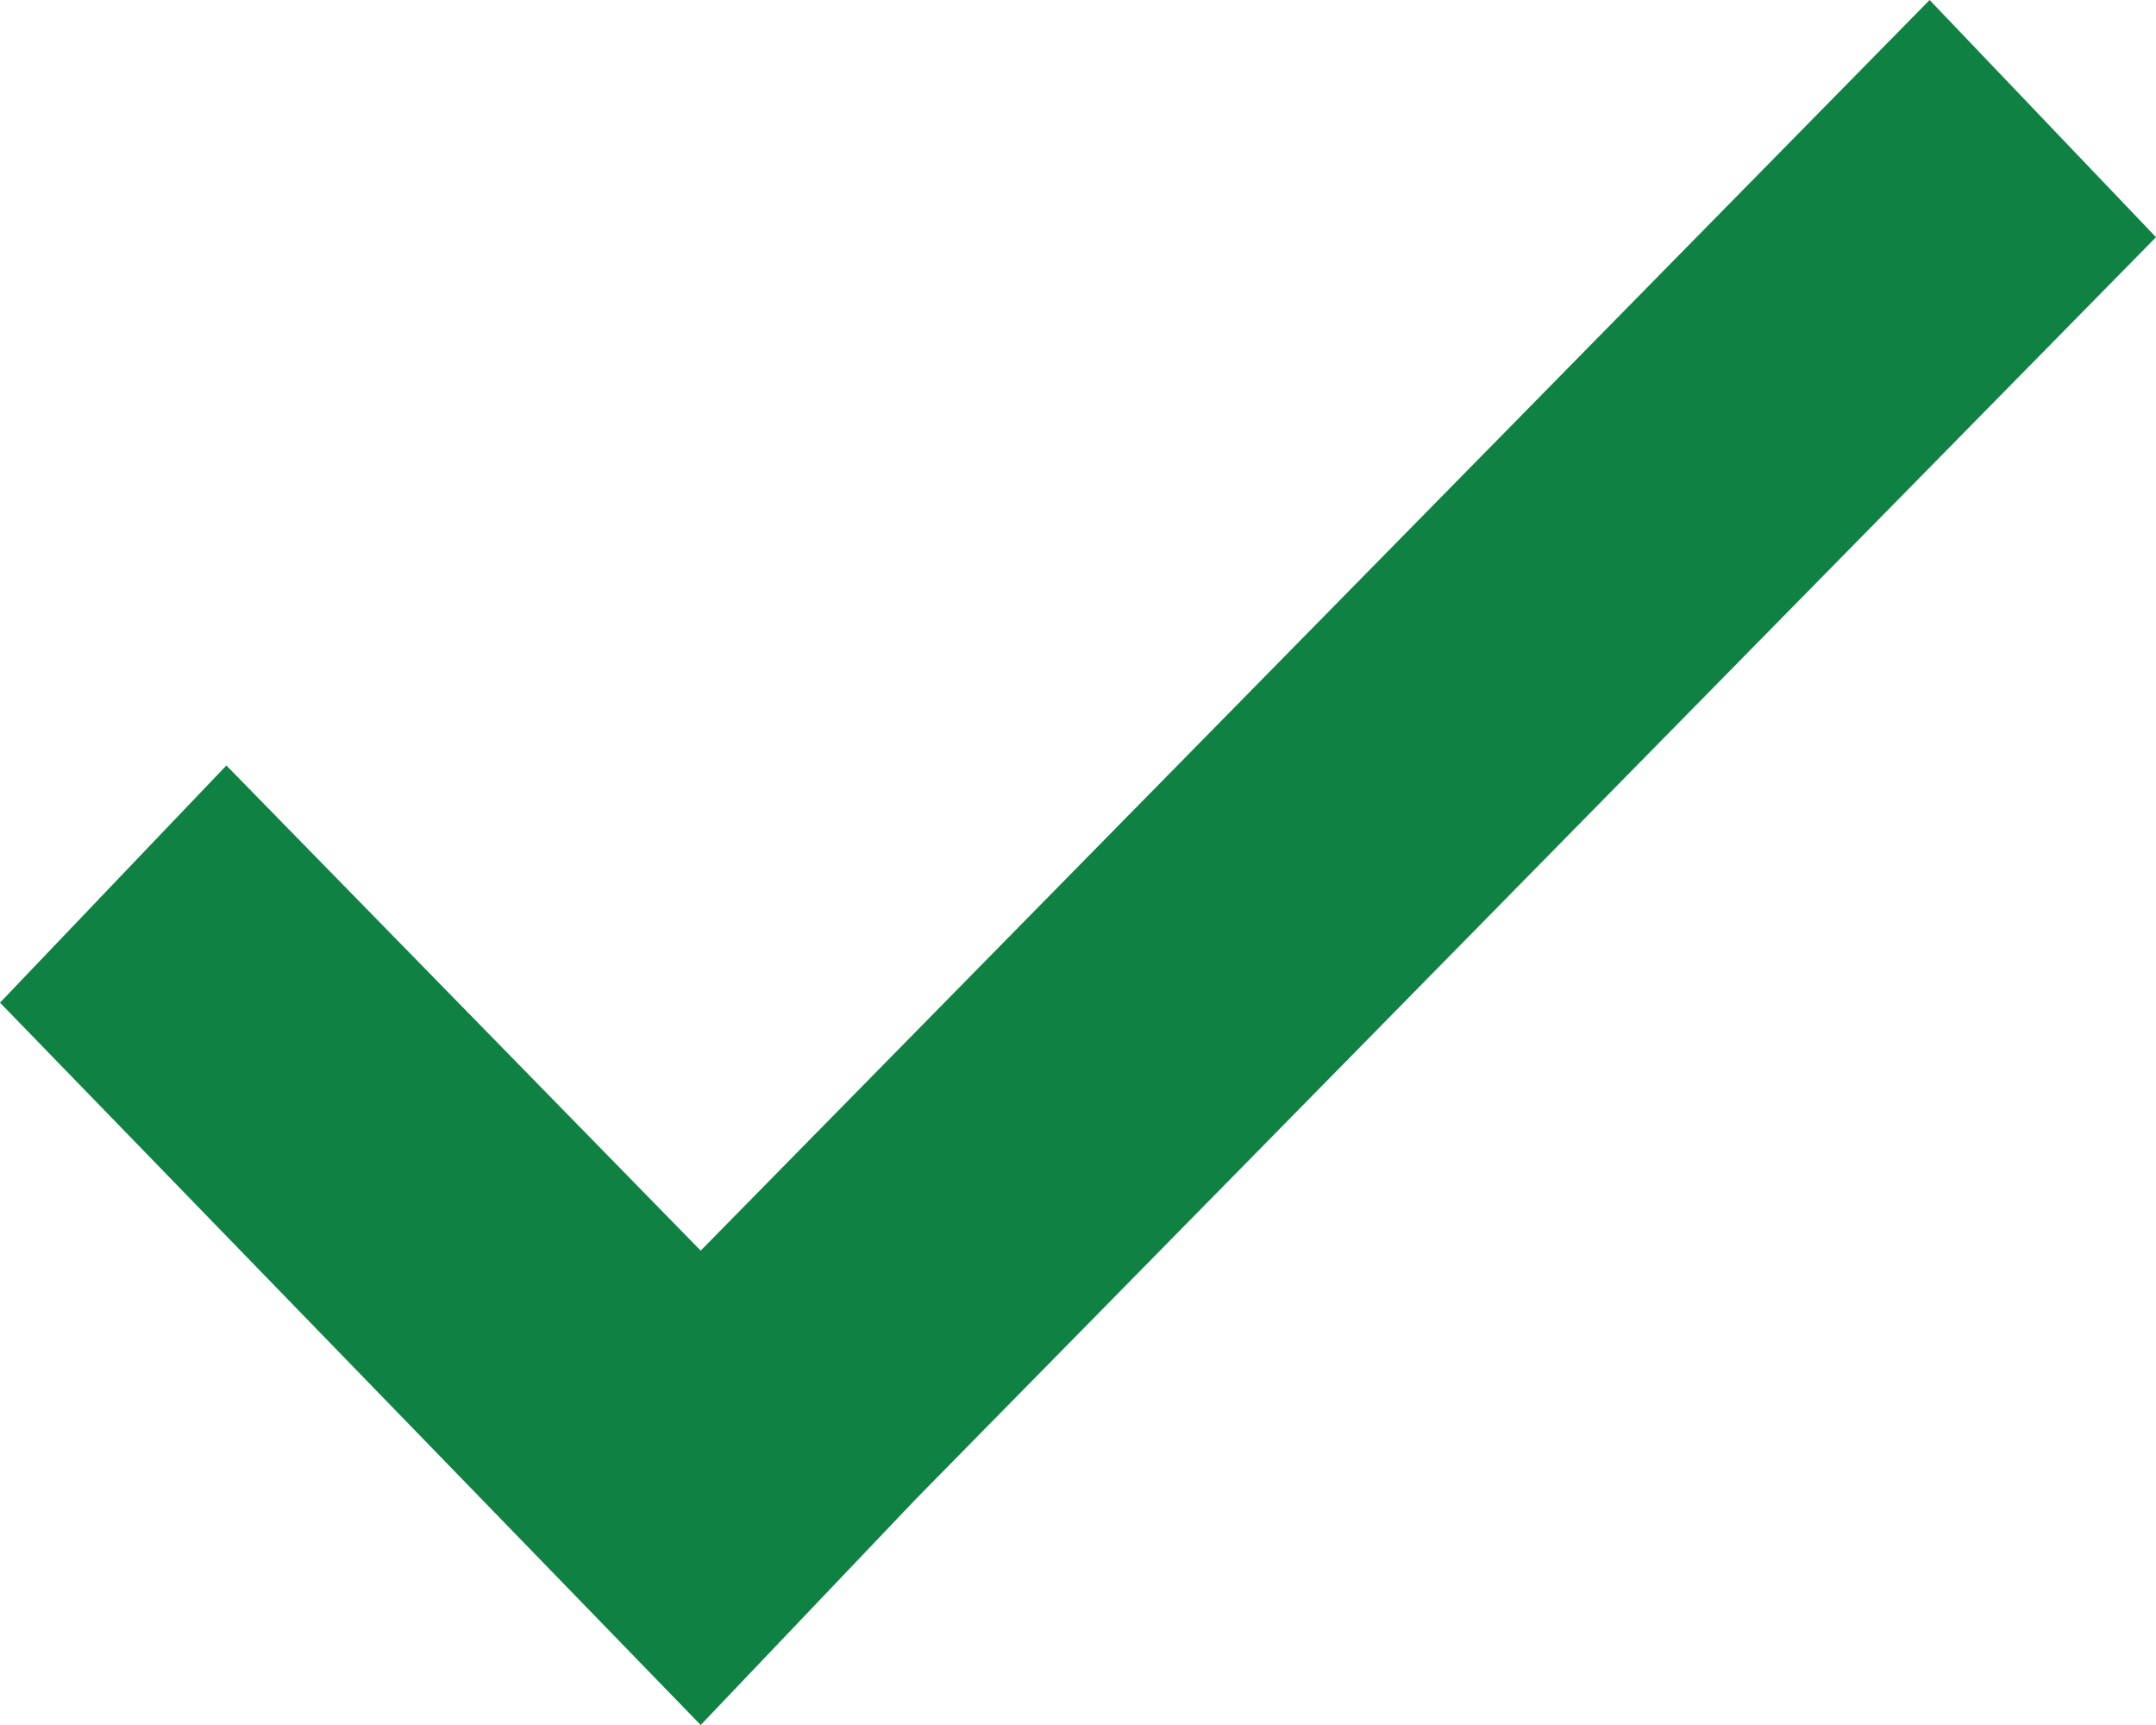
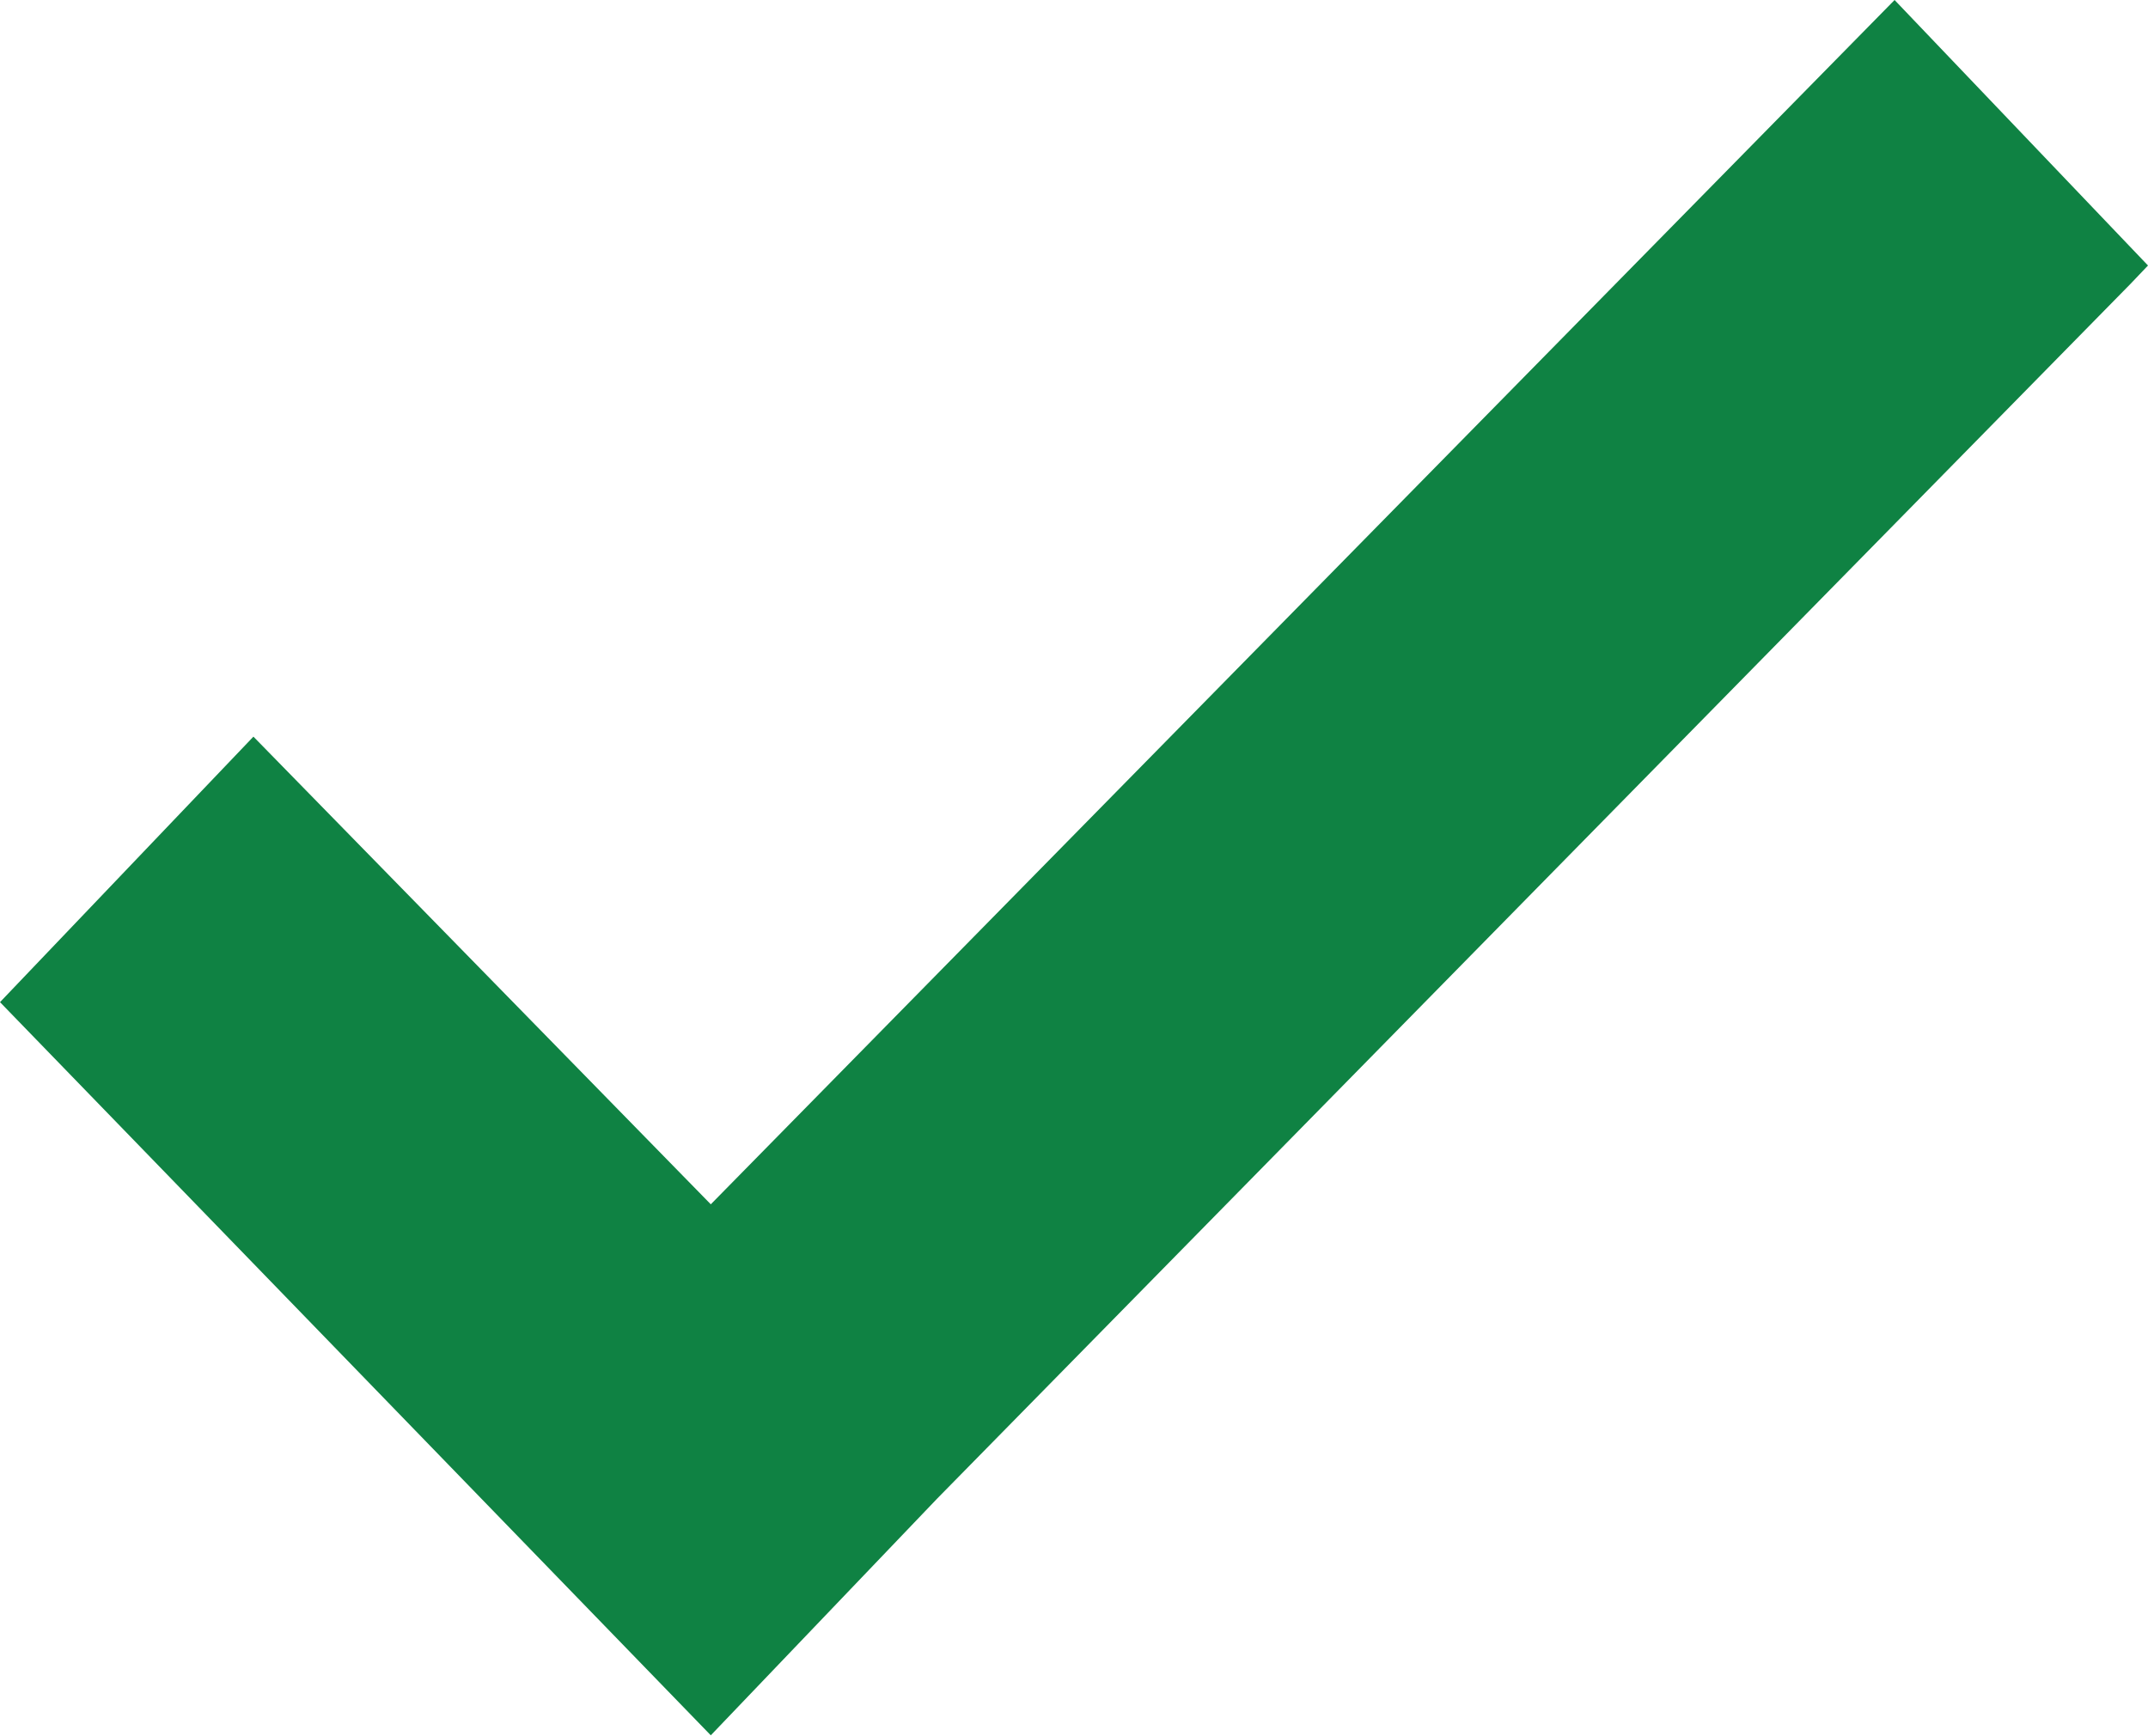
- <svg xmlns="http://www.w3.org/2000/svg" viewBox="0 0 20 16">
-   <path d="M8.5 13.9l-2 2.1L0 9.3l2.1-2.2 4.4 4.5L17.9 0 20 2.2 8.5 13.9z" fill="#0F8243" fill-rule="evenodd" />
+ <svg xmlns="http://www.w3.org/2000/svg" viewBox="0 0 24.75 20">
+   <polygon points="21.83 0 8.19 13.88 2.92 8.49 0 11.55 8.19 20 10.8 17.27 24.55 3.27 24.75 3.06 21.83 0" style="fill:#0f8243" />
</svg>
